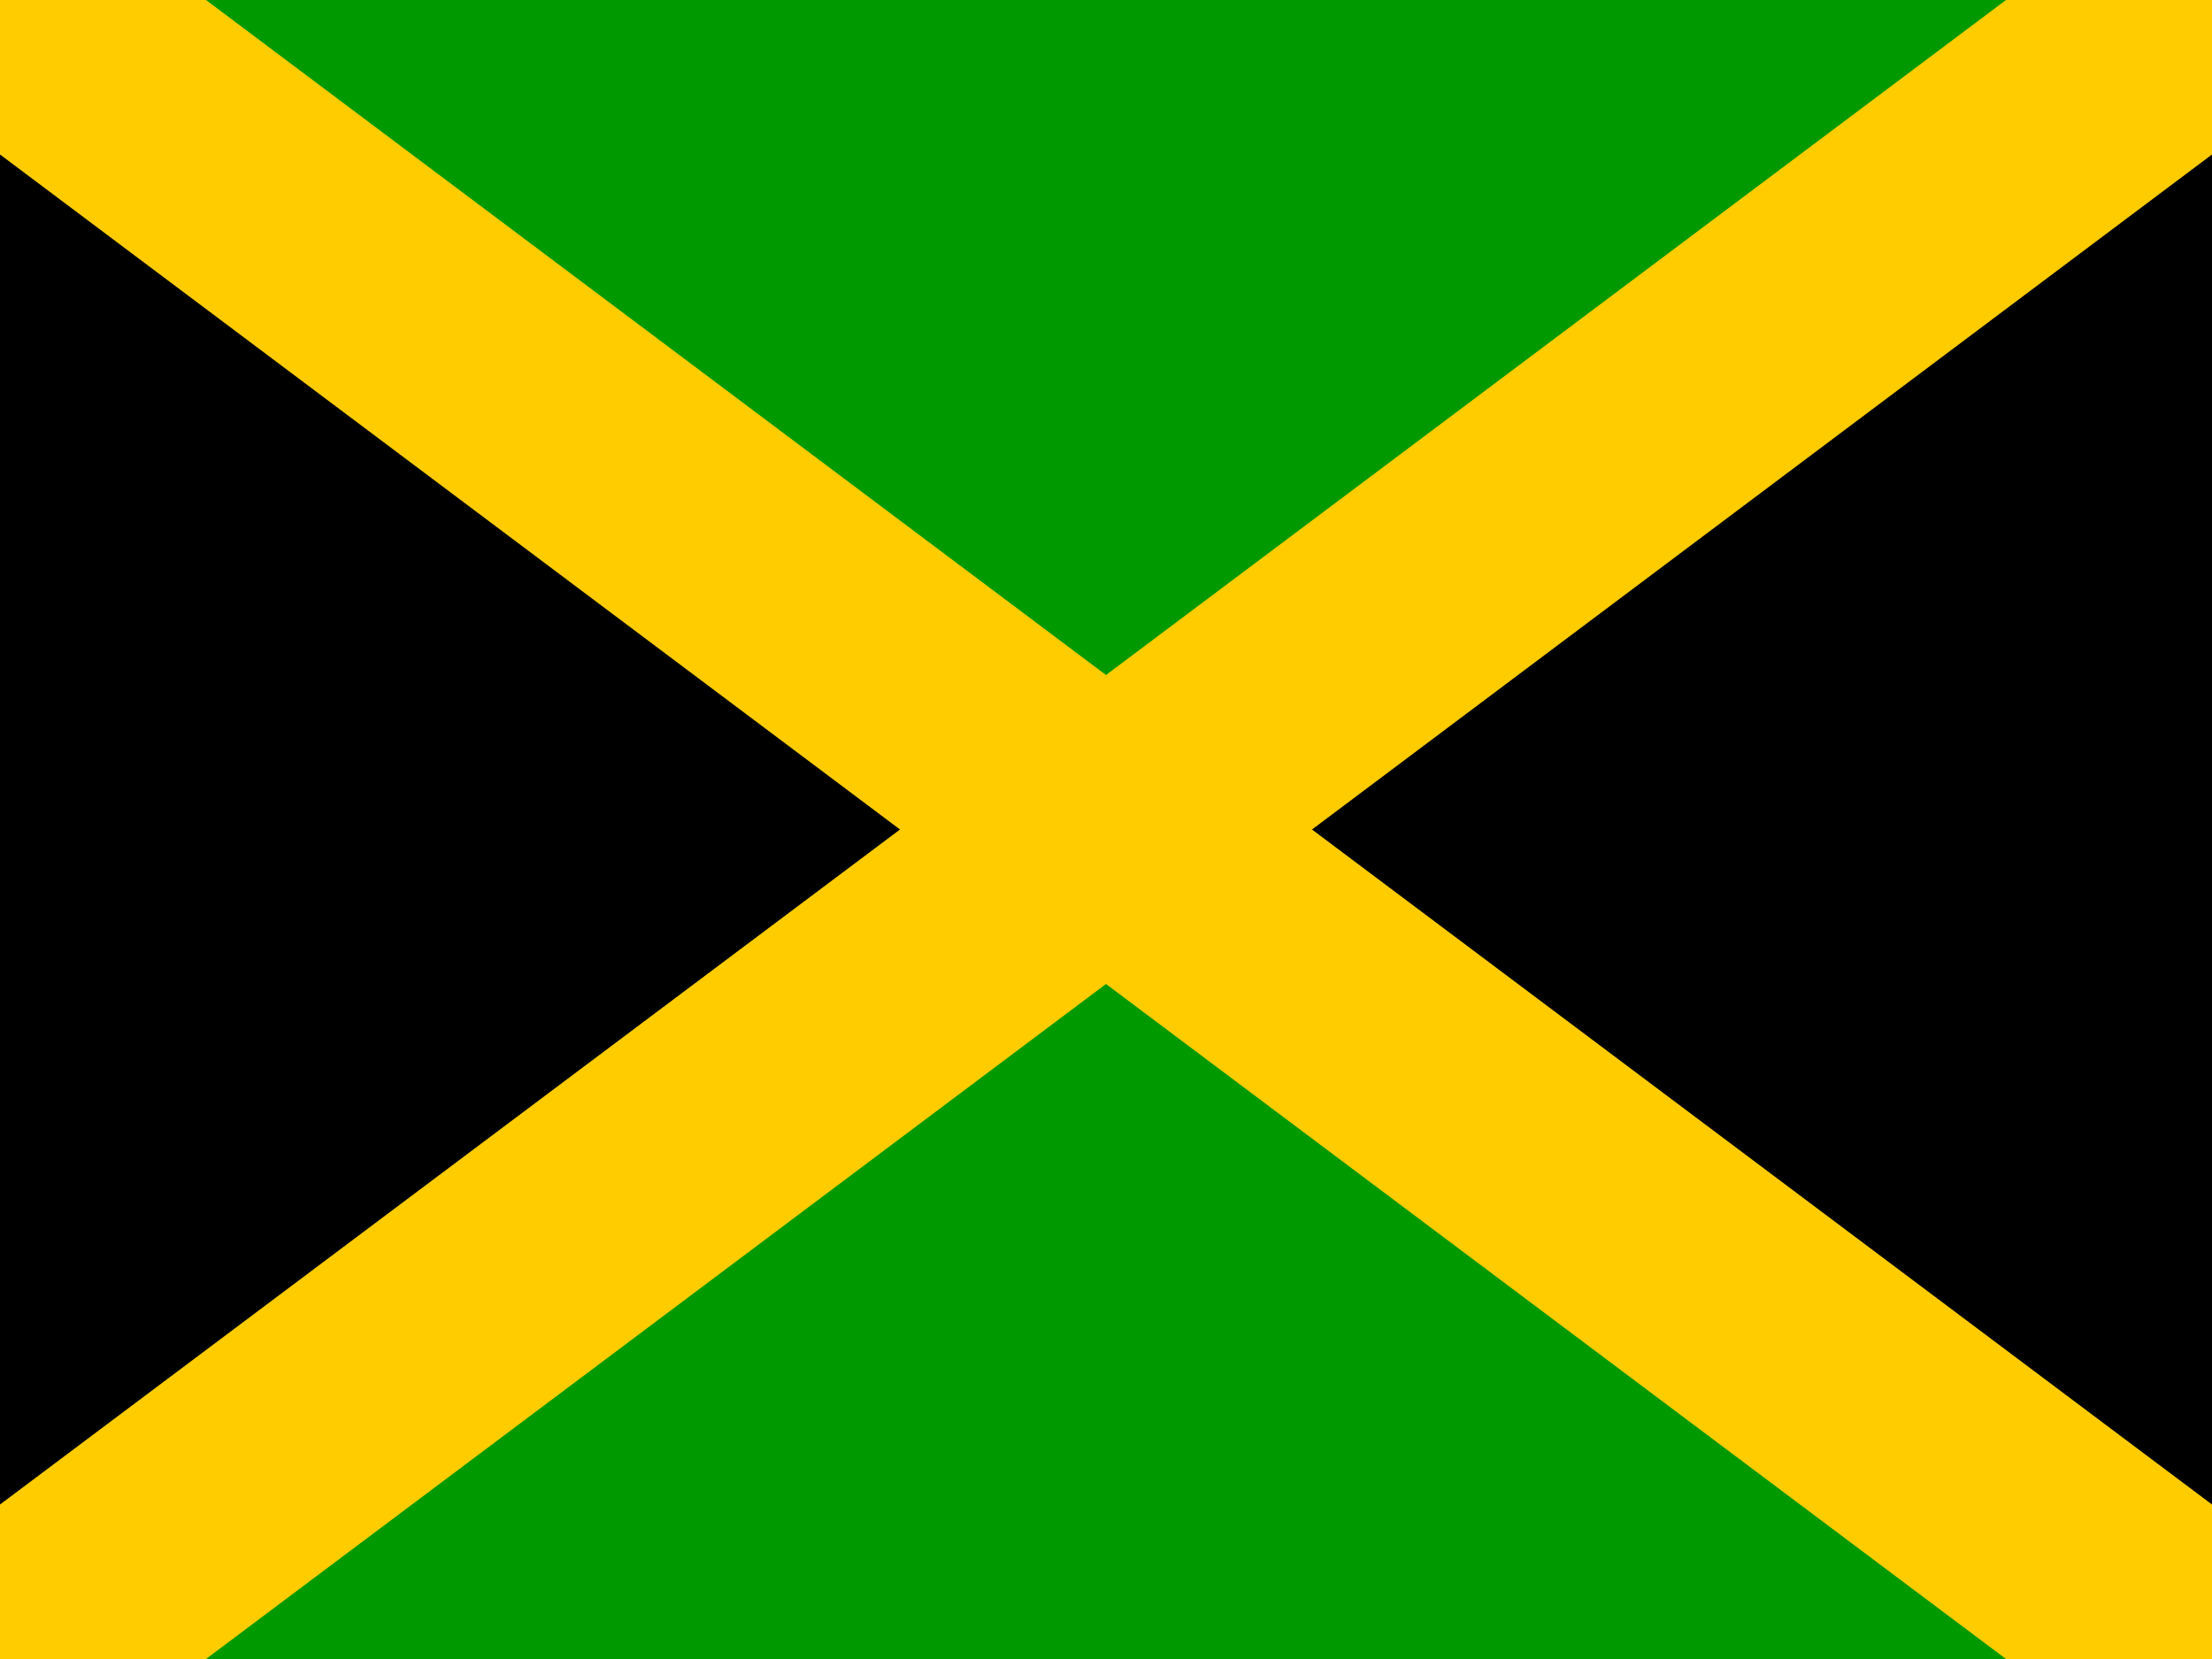
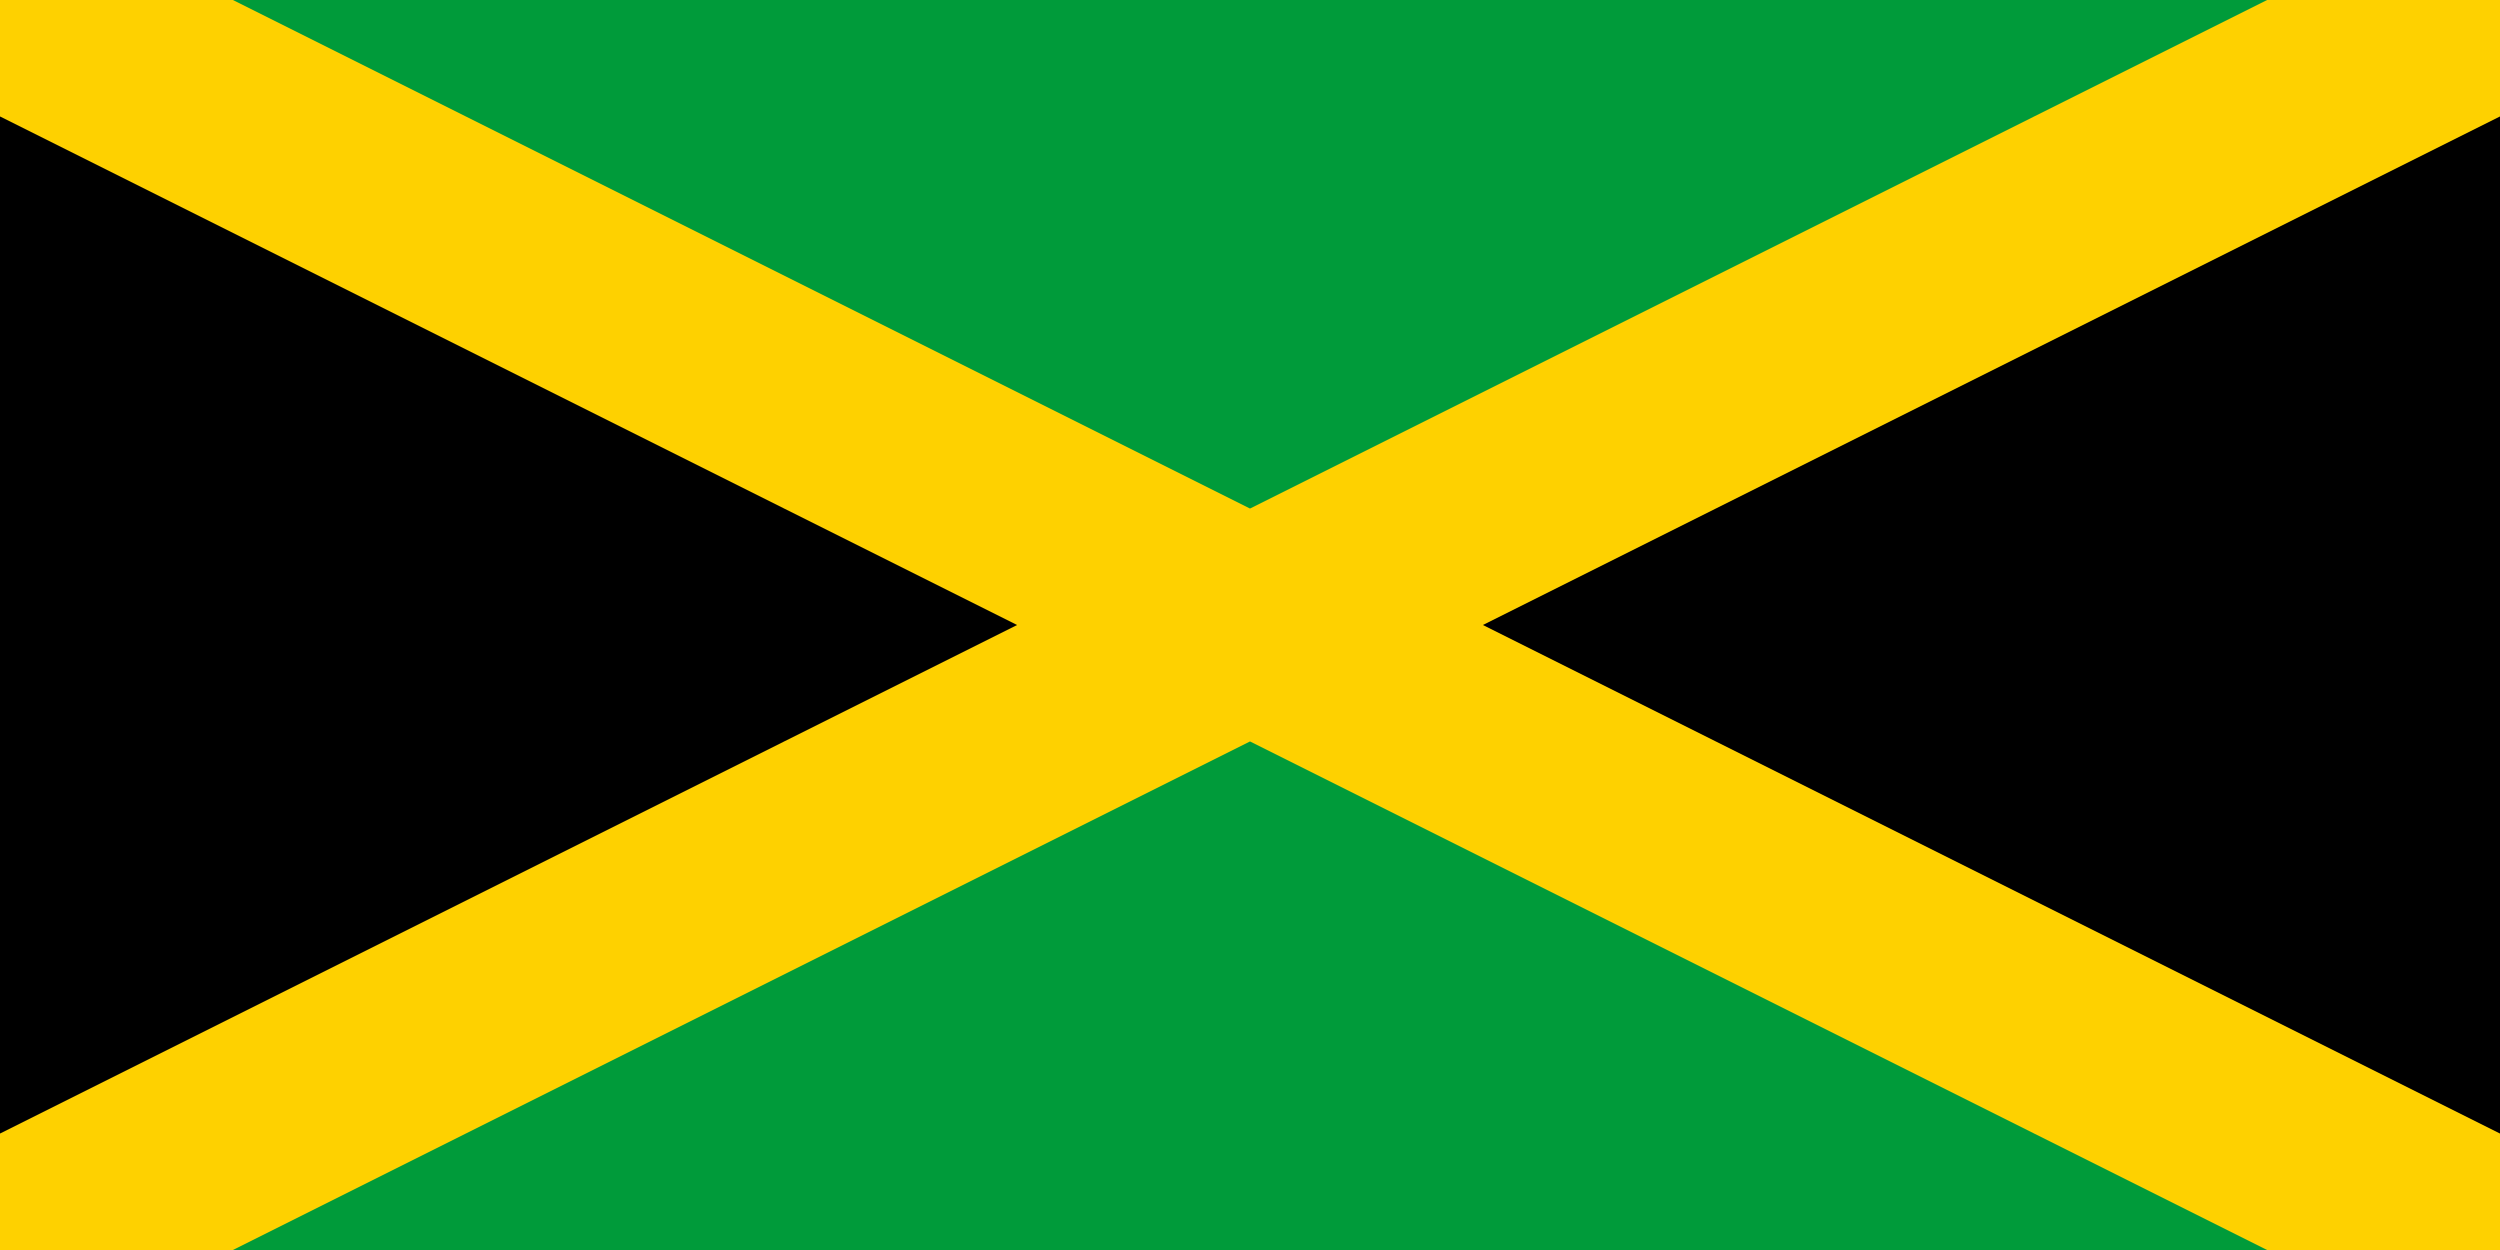
- <svg xmlns="http://www.w3.org/2000/svg" width="640" height="480" viewBox="0 0 640 480">
-   <g fill-rule="evenodd">
-     <path fill="#000001" d="m0 0 320 240L0 480zm640 0L320 240l320 240z" />
-     <path fill="#090" d="m0 0 320 240L640 0zm0 480 320-240 320 240z" />
-     <path fill="#fc0" d="M640 0h-59.6L0 435.3V480h59.6L640 44.7z" />
-     <path fill="#fc0" d="M0 0v44.7L580.4 480H640v-44.7L59.6 0z" />
-   </g>
+ <svg xmlns="http://www.w3.org/2000/svg" width="600" height="300" viewBox="0 0 12 6">
+   <path fill="#009B3A" d="m0,0h12v6H0" />
+   <path stroke="#FED100" d="m-6,9 24-12v12L-6-3" />
</svg>
